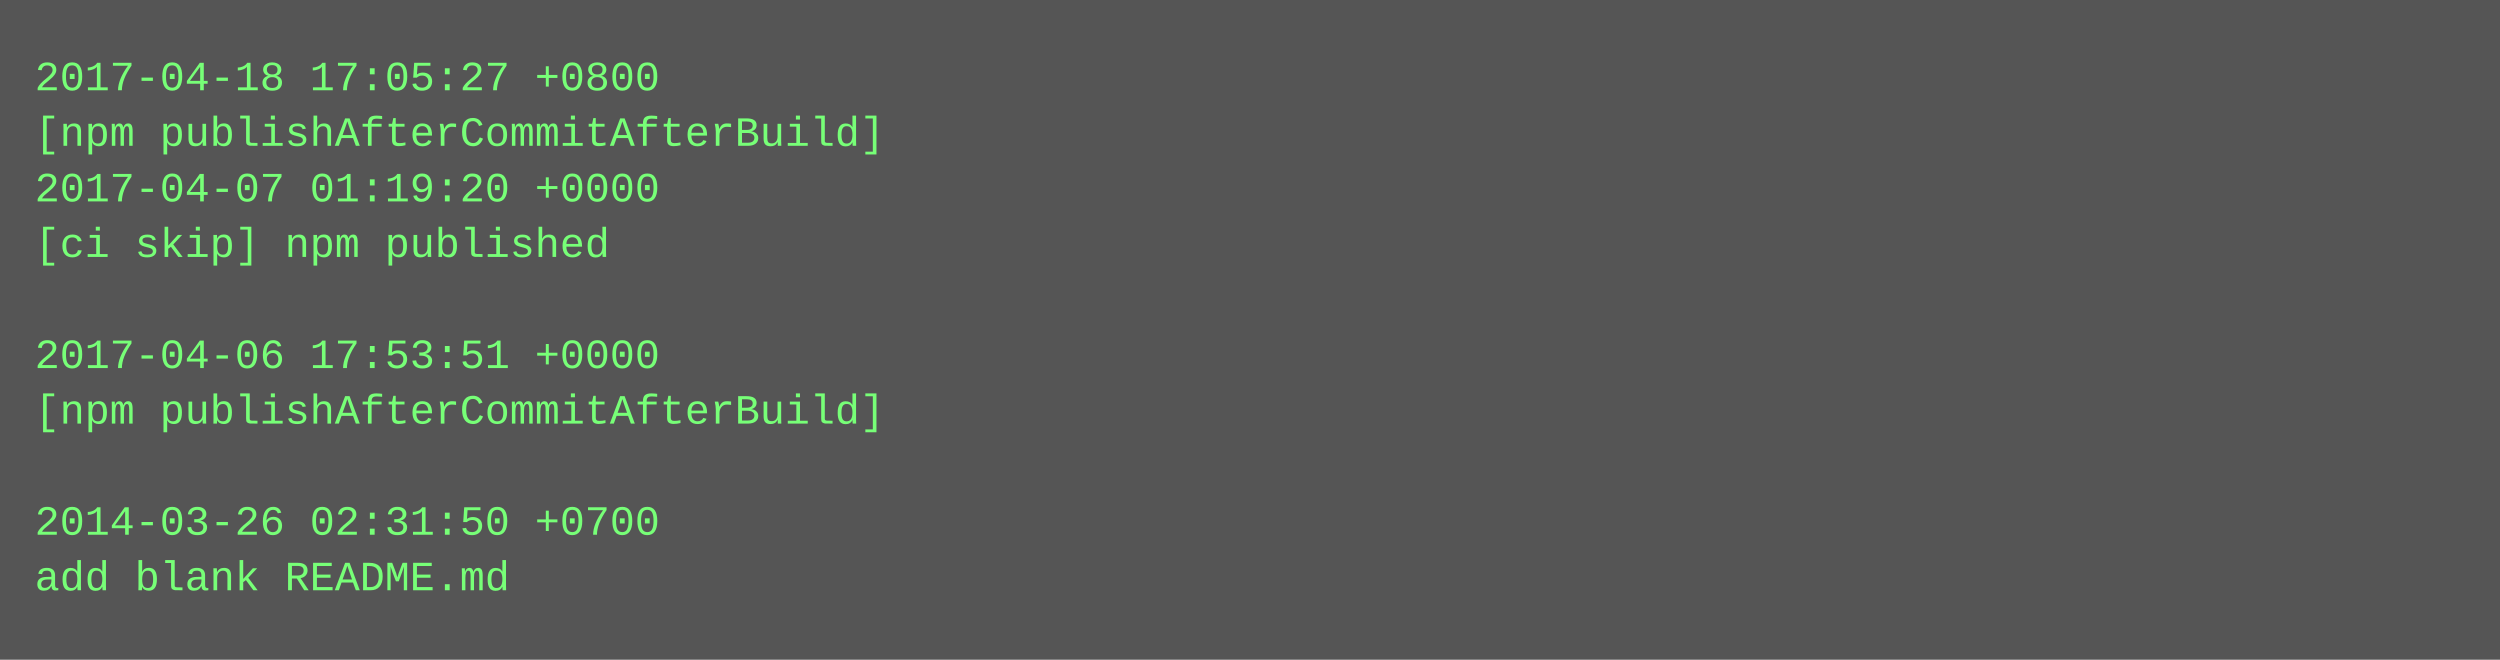
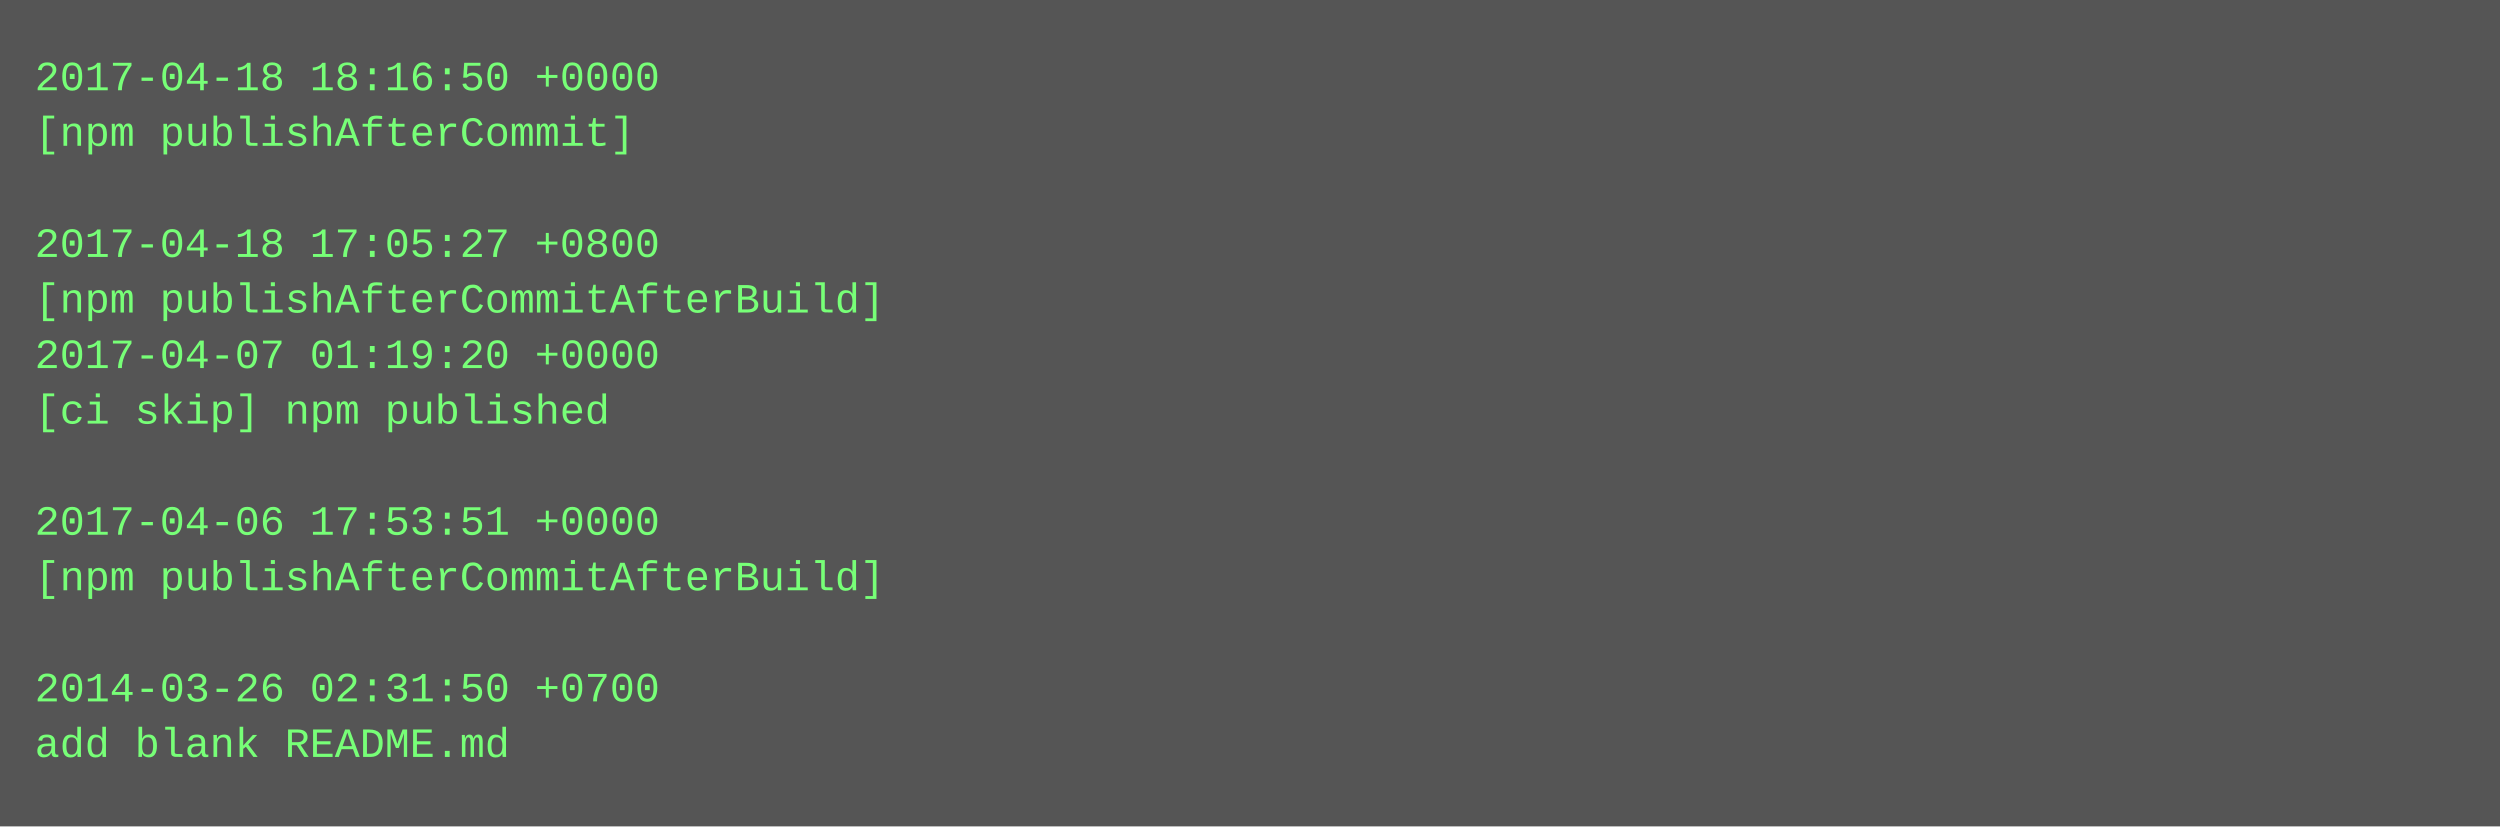
- <svg xmlns="http://www.w3.org/2000/svg" height="190" width="720">
-   <rect height="190" fill="#555" width="720" />
+ <svg xmlns="http://www.w3.org/2000/svg" height="238" width="720">
+   <rect height="238" fill="#555" width="720" />
  <text fill="#7f7" font-family="Courier New" font-size="12" xml:space="preserve">
-     <tspan x="10" y="26">2017-04-18 17:05:27 +0800</tspan>
-     <tspan x="10" y="42">[npm publishAfterCommitAfterBuild]</tspan>
-     <tspan x="10" y="58">2017-04-07 01:19:20 +0000</tspan>
-     <tspan x="10" y="74">[ci skip] npm published</tspan>
-     <tspan x="10" y="90" />
-     <tspan x="10" y="106">2017-04-06 17:53:51 +0000</tspan>
-     <tspan x="10" y="122">[npm publishAfterCommitAfterBuild]</tspan>
+     <tspan x="10" y="26">2017-04-18 18:16:50 +0000</tspan>
+     <tspan x="10" y="42">[npm publishAfterCommit]</tspan>
+     <tspan x="10" y="58" />
+     <tspan x="10" y="74">2017-04-18 17:05:27 +0800</tspan>
+     <tspan x="10" y="90">[npm publishAfterCommitAfterBuild]</tspan>
+     <tspan x="10" y="106">2017-04-07 01:19:20 +0000</tspan>
+     <tspan x="10" y="122">[ci skip] npm published</tspan>
    <tspan x="10" y="138" />
-     <tspan x="10" y="154">2014-03-26 02:31:50 +0700</tspan>
-     <tspan x="10" y="170">add blank README.md</tspan>
+     <tspan x="10" y="154">2017-04-06 17:53:51 +0000</tspan>
+     <tspan x="10" y="170">[npm publishAfterCommitAfterBuild]</tspan>
+     <tspan x="10" y="186" />
+     <tspan x="10" y="202">2014-03-26 02:31:50 +0700</tspan>
+     <tspan x="10" y="218">add blank README.md</tspan>
  </text>
</svg>
